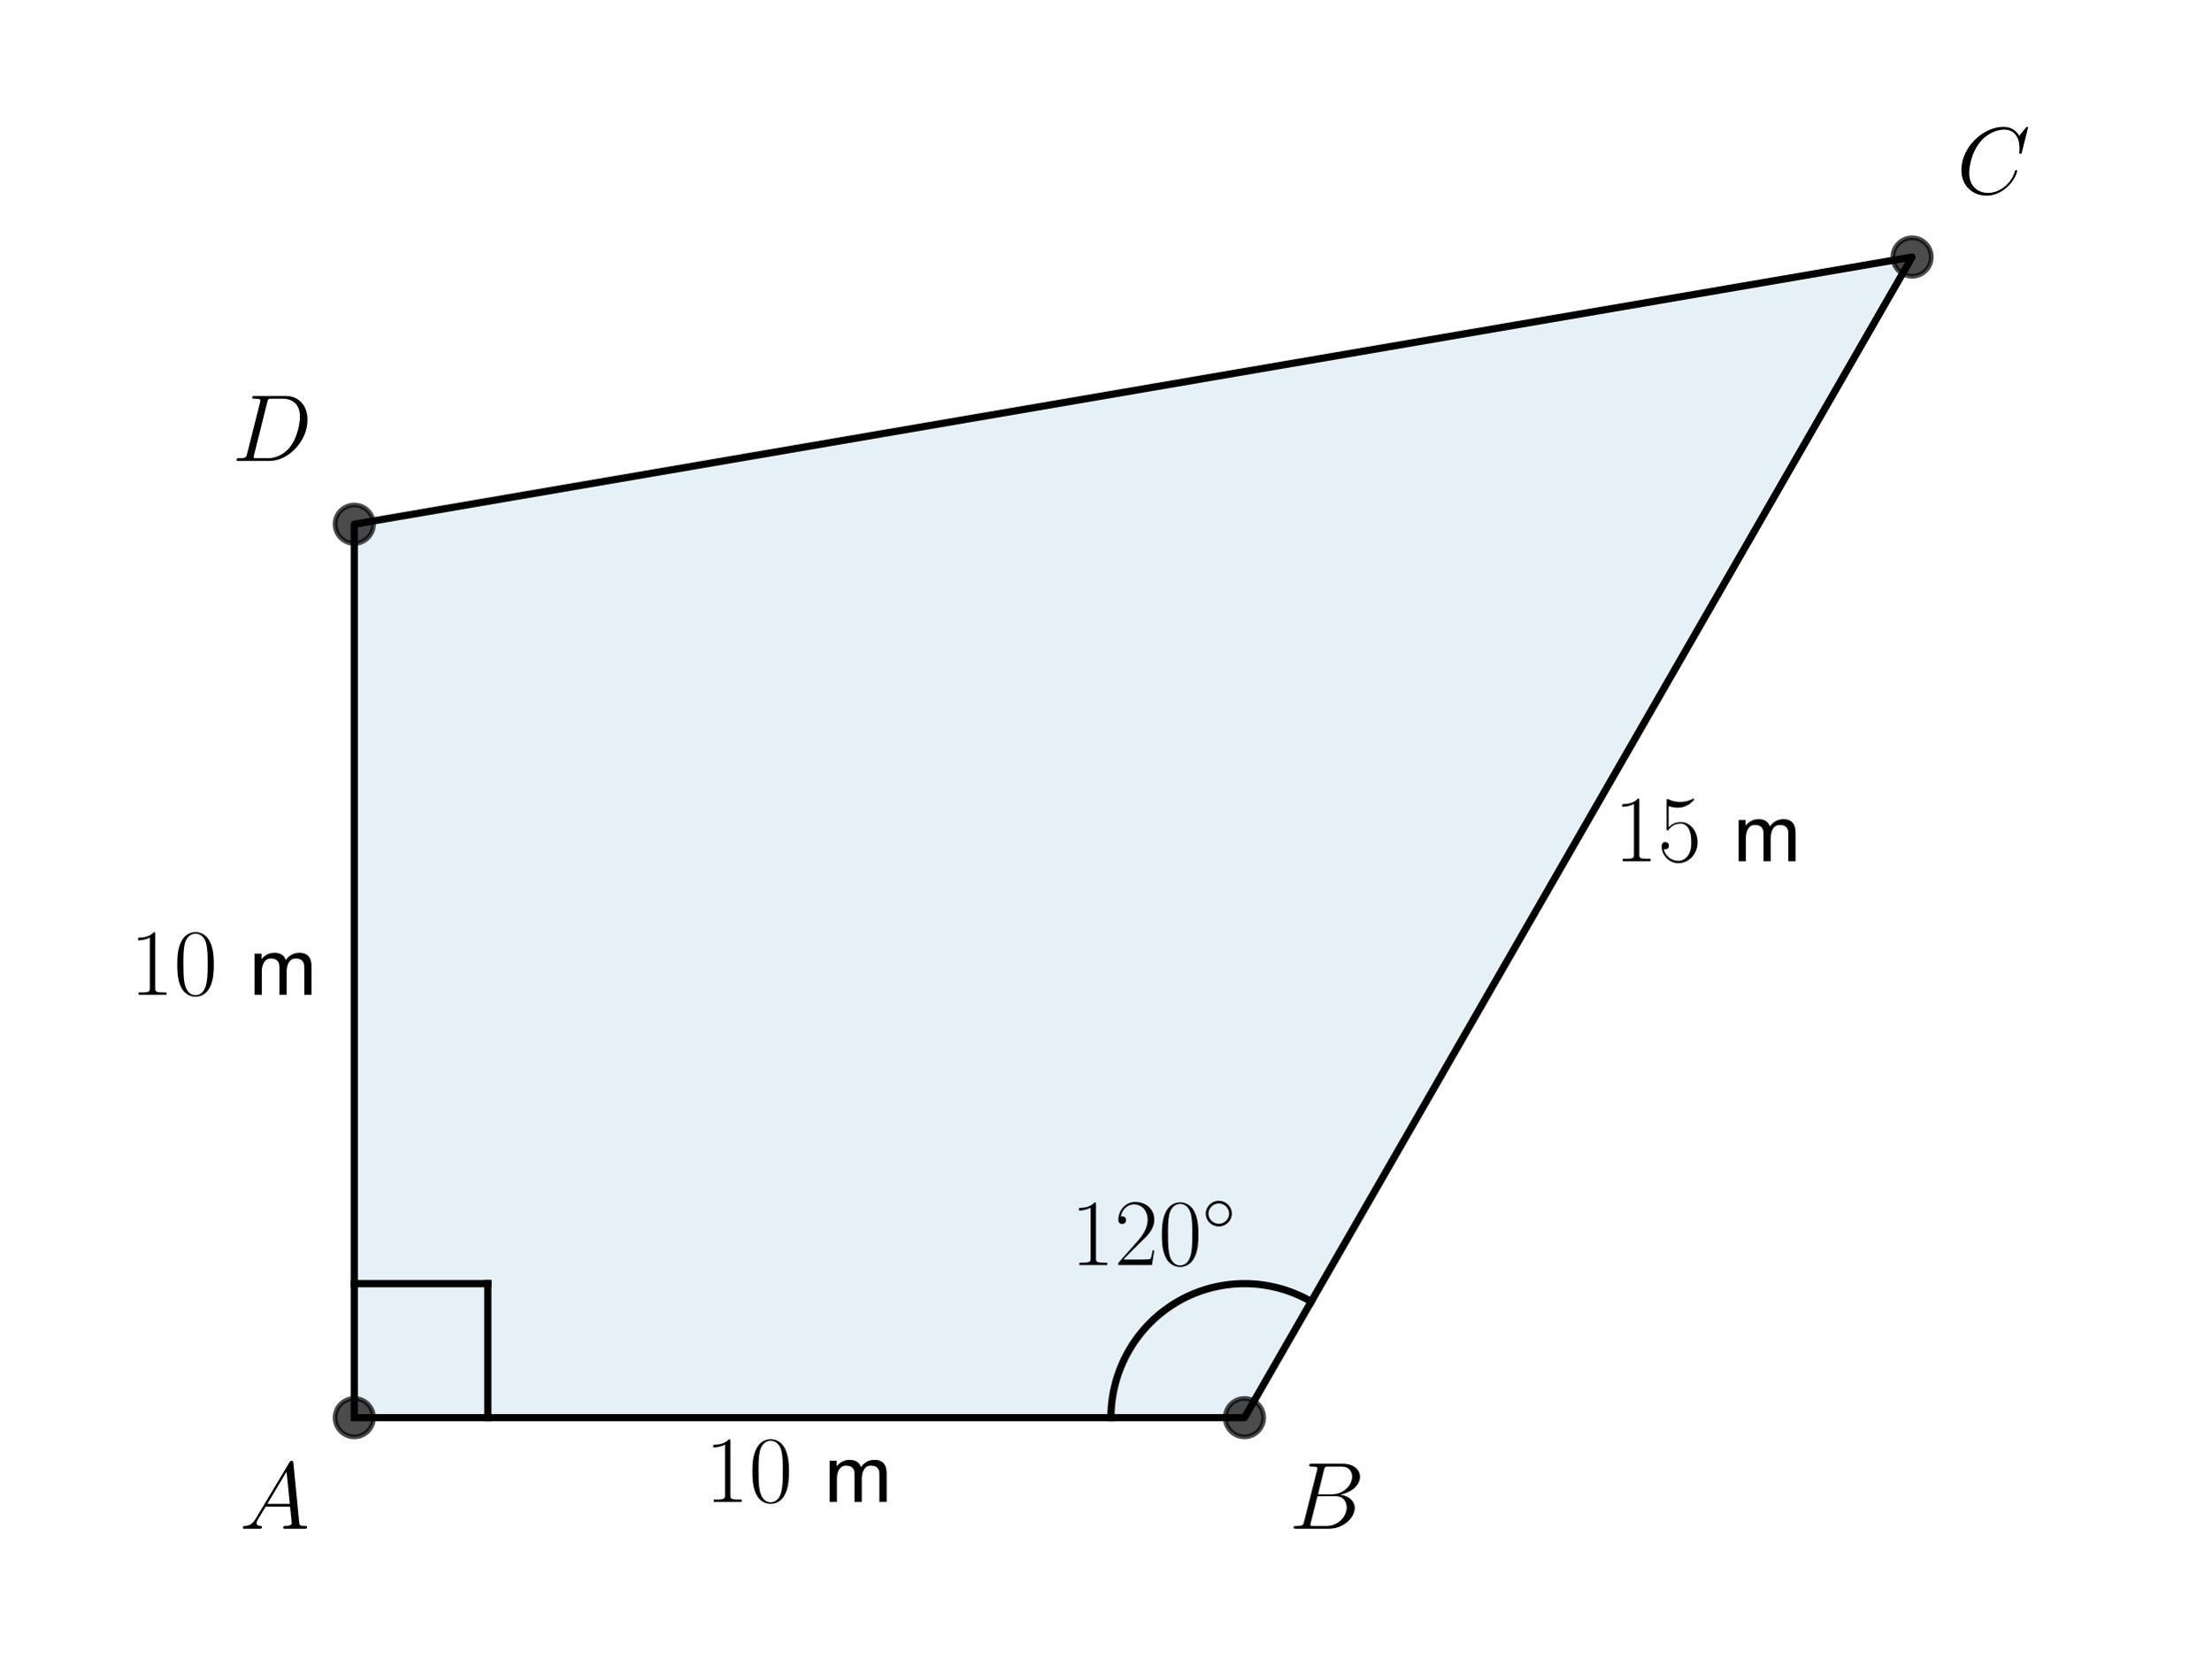
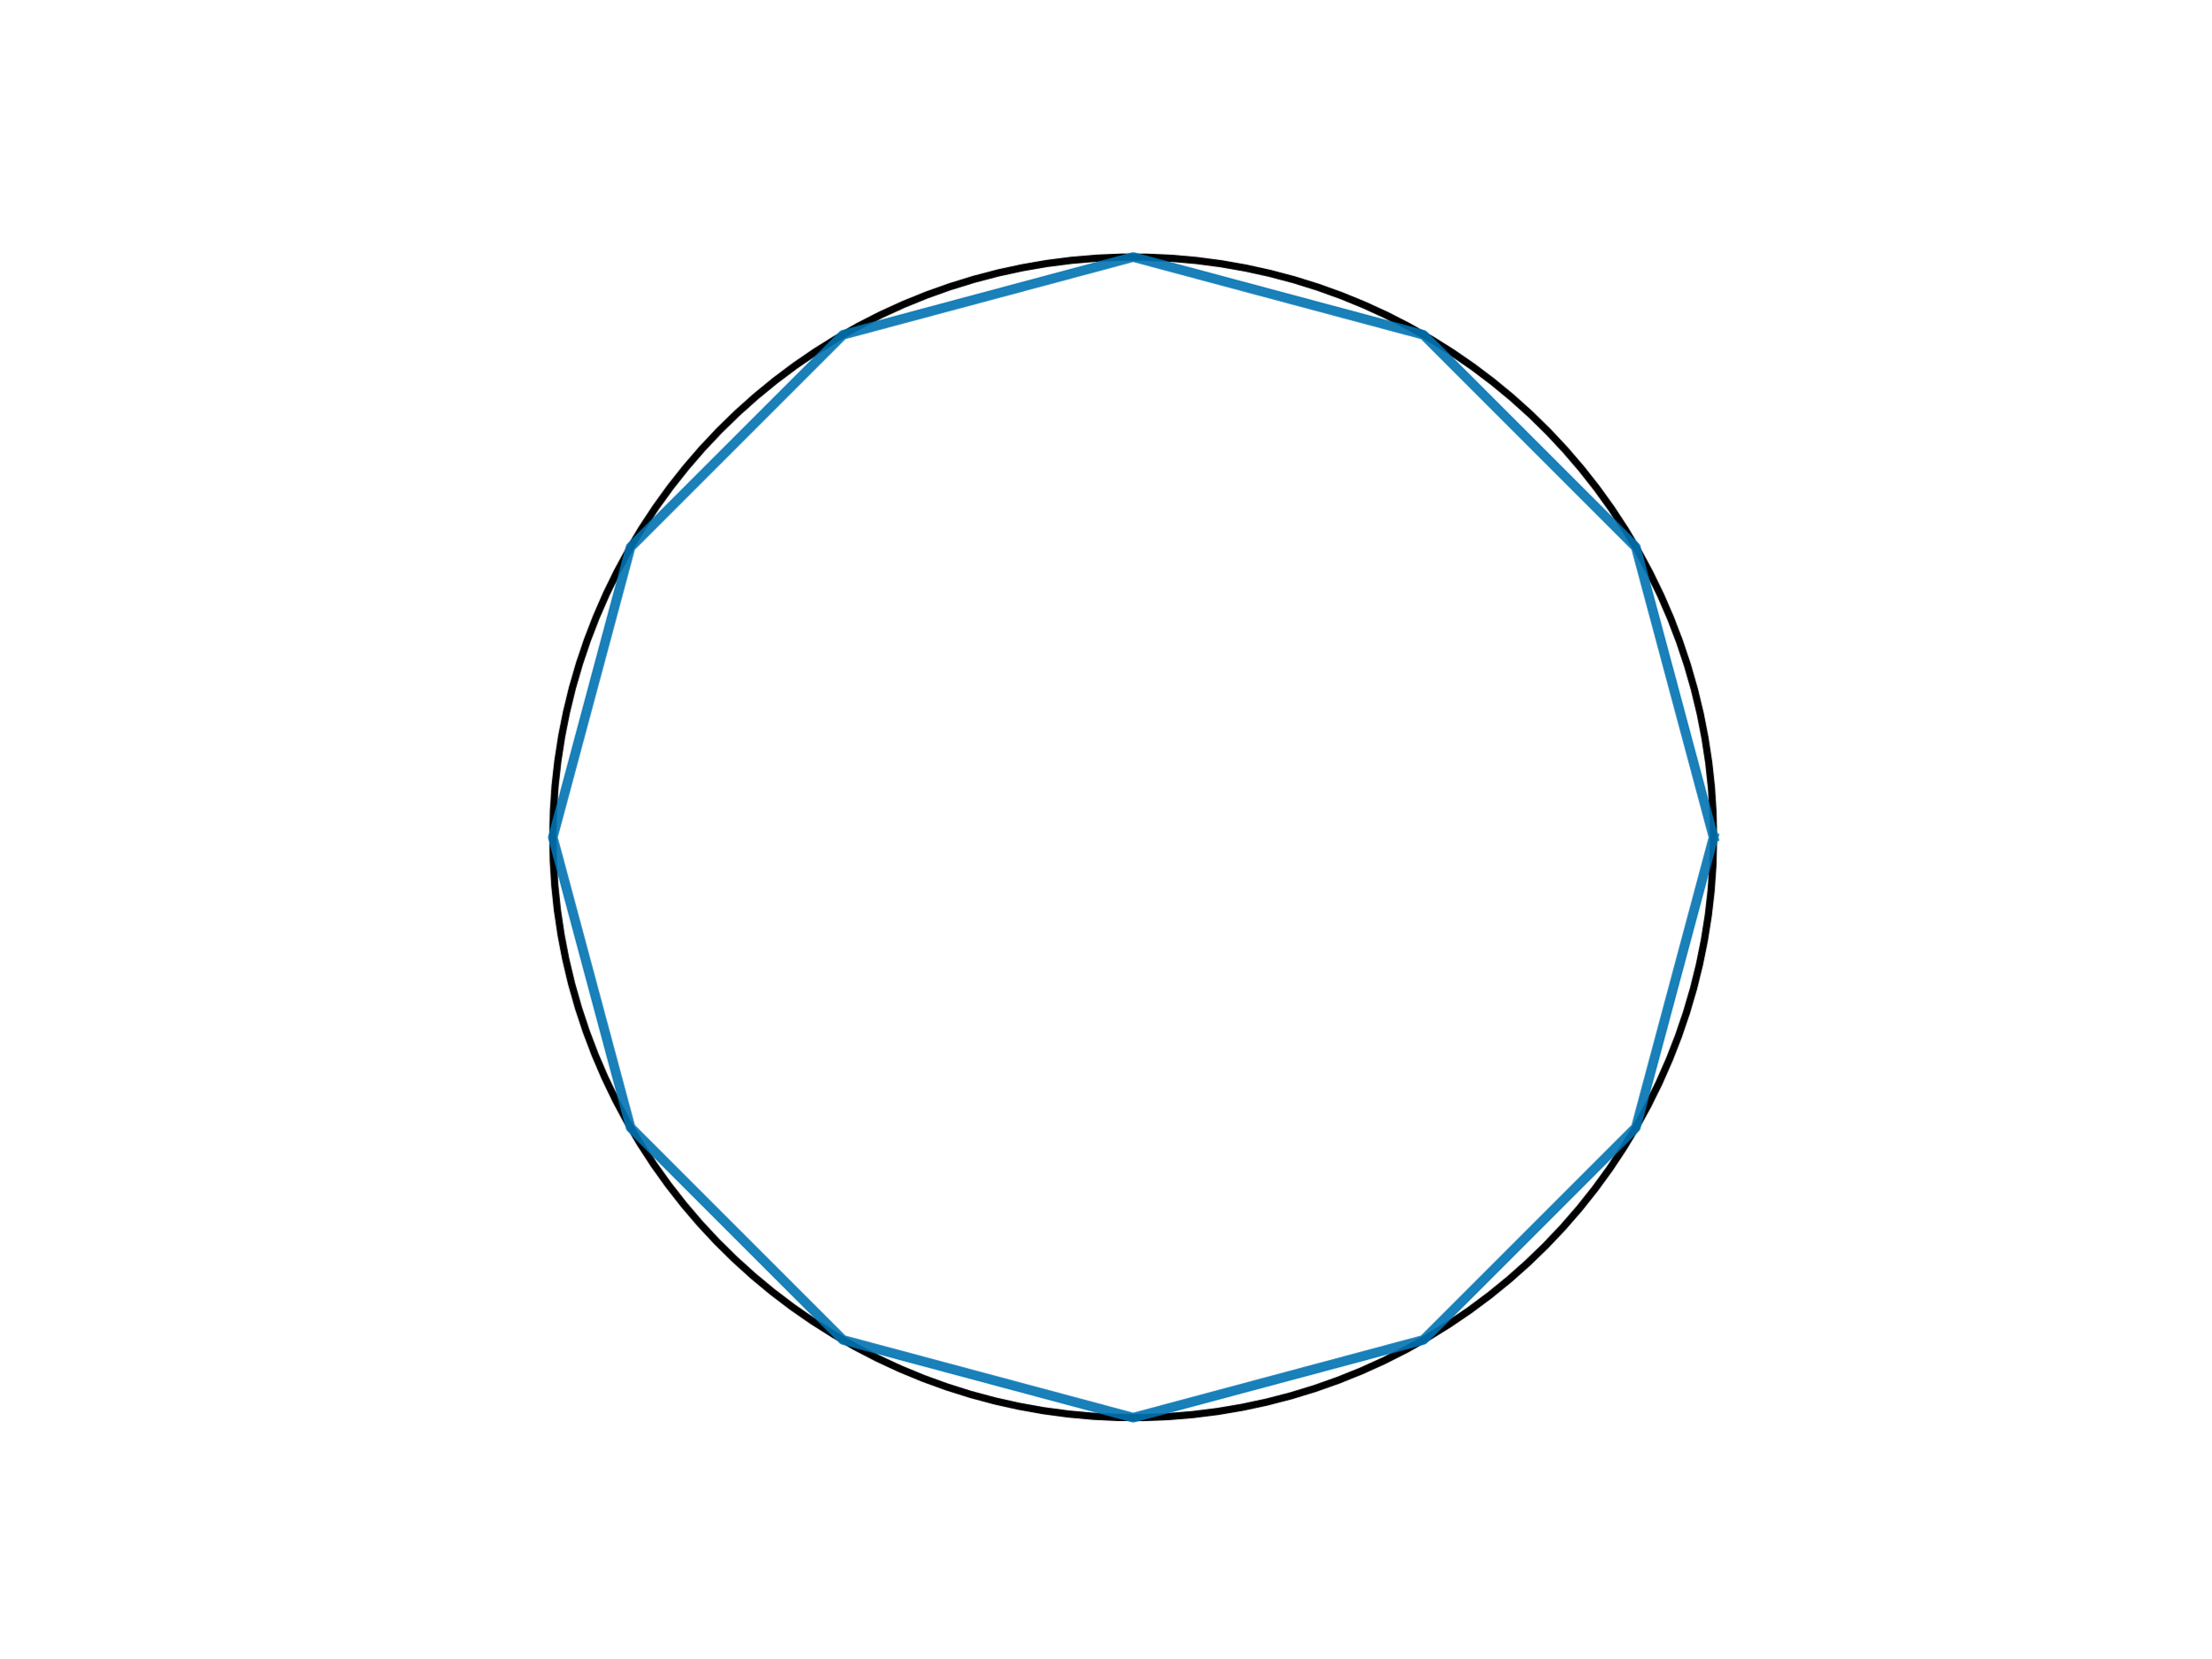
- <svg xmlns="http://www.w3.org/2000/svg" xmlns:xlink="http://www.w3.org/1999/xlink" width="460.8pt" height="345.6pt" viewBox="0 0 460.8 345.6" version="1.1">
+ <svg xmlns="http://www.w3.org/2000/svg" width="460.8pt" height="345.6pt" viewBox="0 0 460.8 345.6" version="1.1">
  <defs>
    <style type="text/css">*{stroke-linejoin: round; stroke-linecap: butt}</style>
  </defs>
  <g id="figure_1">
    <g id="patch_1">
      <path d="M 0 345.6  L 460.8 345.6  L 460.8 0  L 0 0  L 0 345.6  z " style="fill: none" />
    </g>
    <g id="axes_1">
-       <g id="patch_2">
-         <path d="M 73.833 295.488  L 259.35 295.488  L 398.487 53.568  L 73.833 109.258  z " clip-path="url(#pa5b232790d)" style="fill: #0072b2; opacity: 0.1; stroke: #0072b2; stroke-linejoin: miter" />
-       </g>
      <g id="line2d_1">
-         <path d="M 73.833 295.488  L 259.35 295.488  L 398.487 53.568  L 73.833 109.258  L 73.833 295.488  " clip-path="url(#pa5b232790d)" style="fill: none; stroke: #000000; stroke-width: 1.5; stroke-linecap: square" />
+         <path d="M 357.12 174.528  L 357.008 169.329  L 356.673 164.14  L 356.115 158.97  L 355.336 153.828  L 354.336 148.725  L 353.118 143.67  L 351.683 138.672  L 350.035 133.74  L 348.177 128.883  L 346.112 124.111  L 343.843 119.431  L 341.376 114.854  L 338.714 110.387  L 335.862 106.038  L 332.826 101.817  L 329.612 97.729  L 326.225 93.783  L 322.671 89.987  L 318.957 86.347  L 315.091 82.87  L 311.078 79.562  L 306.928 76.43  L 302.646 73.479  L 298.241 70.715  L 293.722 68.142  L 289.096 65.766  L 284.373 63.592  L 279.56 61.622  L 274.667 59.861  L 269.703 58.312  L 264.677 56.978  L 259.599 55.861  L 254.477 54.963  L 249.321 54.286  L 244.141 53.832  L 238.946 53.6  L 233.746 53.592  L 228.55 53.808  L 223.368 54.246  L 218.211 54.907  L 213.086 55.789  L 208.004 56.891  L 202.974 58.21  L 198.005 59.743  L 193.107 61.489  L 188.288 63.444  L 183.558 65.604  L 178.925 67.966  L 174.398 70.524  L 169.985 73.275  L 165.694 76.213  L 161.534 79.332  L 157.511 82.628  L 153.634 86.093  L 149.909 89.722  L 146.344 93.507  L 142.945 97.442  L 139.717 101.52  L 136.669 105.733  L 133.804 110.072  L 131.128 114.531  L 128.646 119.101  L 126.364 123.773  L 124.284 128.539  L 122.41 133.39  L 120.747 138.317  L 119.298 143.311  L 118.064 148.363  L 117.048 153.463  L 116.253 158.601  L 115.679 163.77  L 115.328 168.958  L 115.201 174.157  L 115.296 179.356  L 115.616 184.546  L 116.158 189.718  L 116.921 194.861  L 117.905 199.968  L 119.108 205.027  L 120.527 210.029  L 122.16 214.967  L 124.003 219.829  L 126.054 224.608  L 128.308 229.294  L 130.762 233.879  L 133.41 238.354  L 136.248 242.711  L 139.271 246.942  L 142.473 251.04  L 145.848 254.996  L 149.39 258.803  L 153.092 262.454  L 156.948 265.943  L 160.95 269.264  L 165.092 272.409  L 169.364 275.373  L 173.76 278.15  L 178.272 280.737  L 182.89 283.126  L 187.607 285.316  L 192.413 287.3  L 197.301 289.076  L 202.26 290.64  L 207.282 291.99  L 212.357 293.123  L 217.476 294.036  L 222.63 294.729  L 227.809 295.199  L 233.003 295.447  L 238.203 295.471  L 243.399 295.271  L 248.582 294.848  L 253.742 294.203  L 258.869 293.337  L 263.955 292.251  L 268.989 290.948  L 273.962 289.429  L 278.866 287.698  L 283.691 285.758  L 288.427 283.613  L 293.068 281.265  L 297.603 278.721  L 302.024 275.984  L 306.324 273.059  L 310.494 269.952  L 314.526 266.669  L 318.414 263.216  L 322.15 259.599  L 325.727 255.824  L 329.138 251.9  L 332.378 247.832  L 335.44 243.629  L 338.318 239.298  L 341.007 234.847  L 343.503 230.285  L 345.8 225.62  L 347.895 220.86  L 349.783 216.015  L 351.461 211.093  L 352.926 206.104  L 354.175 201.056  L 355.206 195.959  L 356.017 190.823  L 356.607 185.656  L 356.974 180.469  L 357.118 175.271  L 357.12 174.528  L 357.12 174.528  " clip-path="url(#p3d7b5709ca)" style="fill: none; stroke: #000000; stroke-width: 1.5; stroke-linecap: square" />
      </g>
      <g id="line2d_2">
-         <defs>
-           <path id="m8d7a00eb96" d="M 0 4  C 1.061 4 2.078 3.579 2.828 2.828  C 3.579 2.078 4 1.061 4 0  C 4 -1.061 3.579 -2.078 2.828 -2.828  C 2.078 -3.579 1.061 -4 0 -4  C -1.061 -4 -2.078 -3.579 -2.828 -2.828  C -3.579 -2.078 -4 -1.061 -4 0  C -4 1.061 -3.579 2.078 -2.828 2.828  C -2.078 3.579 -1.061 4 0 4  z " style="stroke: #000000; stroke-opacity: 0.7" />
-         </defs>
-         <g clip-path="url(#pa5b232790d)">
-           <use xlink:href="#m8d7a00eb96" x="259.35" y="295.488" style="fill-opacity: 0.7; stroke: #000000; stroke-opacity: 0.7" />
-           <use xlink:href="#m8d7a00eb96" x="398.487" y="53.568" style="fill-opacity: 0.7; stroke: #000000; stroke-opacity: 0.7" />
-           <use xlink:href="#m8d7a00eb96" x="73.833" y="109.258" style="fill-opacity: 0.7; stroke: #000000; stroke-opacity: 0.7" />
-           <use xlink:href="#m8d7a00eb96" x="73.833" y="295.488" style="fill-opacity: 0.7; stroke: #000000; stroke-opacity: 0.7" />
-         </g>
-       </g>
-       <g id="line2d_3">
-         <path d="M 73.833 267.553  L 101.66 267.553  " clip-path="url(#pa5b232790d)" style="fill: none; stroke: #000000; stroke-width: 1.5; stroke-linecap: square" />
-       </g>
-       <g id="line2d_4">
-         <path d="M 101.66 295.488  L 101.66 267.553  " clip-path="url(#pa5b232790d)" style="fill: none; stroke: #000000; stroke-width: 1.5; stroke-linecap: square" />
-       </g>
-       <g id="line2d_5">
-         <path d="M 231.522 295.488  L 231.528 294.897  L 231.547 294.306  L 231.578 293.716  L 231.622 293.127  L 231.678 292.539  L 231.746 291.952  L 231.827 291.366  L 231.92 290.783  L 232.025 290.201  L 232.142 289.622  L 232.272 289.046  L 232.414 288.472  L 232.568 287.902  L 232.734 287.335  L 232.911 286.771  L 233.101 286.212  L 233.302 285.657  L 233.515 285.106  L 233.74 284.56  L 233.976 284.018  L 234.223 283.482  L 234.482 282.951  L 234.752 282.426  L 235.033 281.906  L 235.324 281.393  L 235.627 280.886  L 235.94 280.385  L 236.263 279.892  L 236.597 279.405  L 236.941 278.925  L 237.295 278.453  L 237.659 277.989  L 238.032 277.532  L 238.416 277.083  L 238.808 276.643  L 239.21 276.211  L 239.621 275.788  L 240.04 275.373  L 240.468 274.968  L 240.905 274.571  L 241.35 274.184  L 241.803 273.807  L 242.264 273.439  L 242.732 273.081  L 243.208 272.733  L 243.691 272.396  L 244.181 272.068  L 244.678 271.751  L 245.182 271.445  L 245.692 271.15  L 246.207 270.865  L 246.729 270.591  L 247.257 270.329  L 247.79 270.078  L 248.328 269.838  L 248.871 269.61  L 249.418 269.393  L 249.97 269.188  L 250.527 268.995  L 251.087 268.813  L 251.651 268.644  L 252.218 268.486  L 252.789 268.341  L 253.363 268.208  L 253.939 268.087  L 254.517 267.978  L 255.098 267.881  L 255.681 267.797  L 256.265 267.726  L 256.851 267.666  L 257.438 267.619  L 258.026 267.585  L 258.614 267.563  L 259.202 267.554  L 259.791 267.557  L 260.38 267.573  L 260.968 267.601  L 261.555 267.641  L 262.141 267.694  L 262.726 267.76  L 263.31 267.838  L 263.892 267.928  L 264.471 268.031  L 265.049 268.146  L 265.624 268.273  L 266.196 268.412  L 266.765 268.564  L 267.331 268.727  L 267.893 268.902  L 268.451 269.09  L 269.005 269.289  L 269.555 269.5  L 270.101 269.722  L 270.641 269.957  L 271.177 270.202  L 271.707 270.459  L 272.232 270.727  L 272.75 271.006  L 273.263 271.296  " clip-path="url(#pa5b232790d)" style="fill: none; stroke: #000000; stroke-width: 1.5; stroke-linecap: square" />
-       </g>
-       <g id="text_1">
-         <g transform="translate(49.93131 318.6365) scale(0.2 -0.2)">
-           <defs>
-             <path id="CMMI12-41" d="M 1088 691  C 864 314 646 186 339 186  C 269 180 218 180 218 58  C 218 24 250 0 294 0  C 410 0 698 0 813 0  C 998 0 1203 0 1382 0  C 1421 0 1498 0 1498 122  C 1498 180 1446 186 1408 186  C 1261 186 1139 236 1139 388  C 1139 476 1178 546 1261 685  L 1747 1479  L 3379 1479  C 3386 1423 3386 1373 3392 1316  C 3411 1152 3488 495 3488 376  C 3488 186 3162 186 3059 186  C 2989 186 2918 186 2918 70  C 2918 0 2976 0 3014 0  C 3123 0 3251 0 3360 0  L 3725 0  C 4115 0 4397 0 4403 0  C 4448 0 4518 0 4518 122  C 4518 186 4461 186 4365 186  C 4013 186 4006 244 3987 434  L 3597 4404  C 3584 4531 3558 4544 3488 4544  C 3424 4544 3386 4531 3328 4435  L 1088 691  z M 1856 1664  L 3142 3819  L 3360 1664  L 1856 1664  z " transform="scale(0.015625)" />
-           </defs>
-           <use xlink:href="#CMMI12-41" transform="scale(0.996264)" />
-         </g>
-       </g>
-       <g id="text_2">
-         <g transform="translate(268.6255 318.6365) scale(0.2 -0.2)">
-           <defs>
-             <path id="CMMI12-42" d="M 2342 3921  C 2400 4160 2426 4160 2675 4160  L 3507 4160  C 4230 4160 4230 3544 4230 3485  C 4230 2966 3712 2304 2867 2304  L 1946 2304  L 2342 3921  z M 3424 2275  C 4122 2402 4755 2886 4755 3473  C 4755 3970 4314 4352 3590 4352  L 1536 4352  C 1414 4352 1357 4352 1357 4226  C 1357 4160 1414 4160 1510 4160  C 1901 4160 1901 4112 1901 4044  C 1901 4032 1901 3993 1875 3897  L 1011 472  C 954 249 941 185 493 185  C 371 185 307 185 307 70  C 307 0 346 0 474 0  L 2669 0  C 3648 0 4403 739 4403 1383  C 4403 1906 3942 2224 3424 2275  z M 2515 185  L 1651 185  C 1562 185 1549 185 1510 192  C 1440 198 1434 211 1434 261  C 1434 305 1446 343 1459 399  L 1907 2176  L 3110 2176  C 3866 2176 3866 1483 3866 1433  C 3866 828 3309 185 2515 185  z " transform="scale(0.015625)" />
-           </defs>
-           <use xlink:href="#CMMI12-42" transform="scale(0.996264)" />
-         </g>
-       </g>
-       <g id="text_3">
-         <g transform="translate(407.7631 40.38086) scale(0.2 -0.2)">
-           <defs>
-             <path id="CMMI12-43" d="M 4781 4423  C 4781 4480 4736 4480 4723 4480  C 4710 4480 4685 4480 4634 4416  L 4192 3882  C 3968 4264 3616 4480 3136 4480  C 1754 4480 320 3088 320 1595  C 320 533 1069 -128 2003 -128  C 2515 -128 2963 88 3334 400  C 3891 863 4058 1481 4058 1531  C 4058 1588 4006 1588 3987 1588  C 3930 1588 3923 1550 3910 1524  C 3616 534 2752 57 2112 57  C 1434 57 845 489 845 1391  C 845 1595 909 2700 1632 3532  C 1984 3939 2586 4295 3194 4295  C 3898 4295 4211 3717 4211 3068  C 4211 2903 4192 2764 4192 2738  C 4192 2681 4256 2681 4275 2681  C 4346 2681 4352 2687 4378 2801  L 4781 4423  z " transform="scale(0.015625)" />
-           </defs>
-           <use xlink:href="#CMMI12-43" transform="scale(0.996264)" />
-         </g>
-       </g>
-       <g id="text_4">
-         <g transform="translate(48.35805 96.07076) scale(0.2 -0.2)">
-           <defs>
-             <path id="CMMI12-44" d="M 1005 472  C 947 249 934 185 486 185  C 365 185 301 185 301 70  C 301 0 339 0 467 0  L 2496 0  C 3789 0 5050 1332 5050 2753  C 5050 3671 4499 4352 3584 4352  L 1530 4352  C 1408 4352 1350 4352 1350 4231  C 1350 4167 1408 4167 1504 4167  C 1894 4167 1894 4116 1894 4046  C 1894 4034 1894 3995 1869 3899  L 1005 472  z M 2355 3931  C 2413 4167 2438 4167 2688 4167  L 3392 4167  C 3994 4167 4544 3842 4544 2963  C 4544 2644 4416 1536 3795 835  C 3616 625 3130 185 2394 185  L 1664 185  C 1574 185 1562 185 1523 192  C 1453 198 1446 211 1446 262  C 1446 307 1459 345 1472 402  L 2355 3931  z " transform="scale(0.015625)" />
-           </defs>
-           <use xlink:href="#CMMI12-44" transform="scale(0.996264)" />
-         </g>
-       </g>
-       <g id="text_5">
-         <g transform="translate(146.9072 313.0496) scale(0.2 -0.2)">
-           <defs>
-             <path id="CMR17-31" d="M 1702 4058  C 1702 4192 1696 4192 1606 4192  C 1357 3916 979 3827 621 3827  C 602 3827 570 3827 563 3808  C 557 3795 557 3782 557 3648  C 755 3648 1088 3686 1344 3839  L 1344 461  C 1344 236 1331 160 781 160  L 589 160  L 589 0  C 896 0 1216 0 1523 0  C 1830 0 2150 0 2458 0  L 2458 160  L 2266 160  C 1715 160 1702 230 1702 458  L 1702 4058  z " transform="scale(0.015625)" />
-             <path id="CMR17-30" d="M 2688 2025  C 2688 2416 2682 3080 2413 3591  C 2176 4039 1798 4198 1466 4198  C 1158 4198 768 4058 525 3597  C 269 3118 243 2524 243 2025  C 243 1661 250 1106 448 619  C 723 -39 1216 -128 1466 -128  C 1760 -128 2208 -7 2470 600  C 2662 1042 2688 1559 2688 2025  z M 1466 -26  C 1056 -26 813 325 723 812  C 653 1188 653 1738 653 2096  C 653 2588 653 2997 736 3387  C 858 3929 1216 4096 1466 4096  C 1728 4096 2067 3923 2189 3400  C 2272 3036 2278 2607 2278 2096  C 2278 1680 2278 1169 2202 792  C 2067 95 1690 -26 1466 -26  z " transform="scale(0.015625)" />
-             <path id="CMSS17-6d" d="M 4288 1877  C 4288 2308 4179 2816 3462 2816  C 2982 2816 2694 2516 2566 2331  C 2451 2670 2182 2816 1798 2816  C 1363 2816 1088 2568 941 2389  L 941 2758  L 474 2758  L 474 0  L 960 0  L 960 1559  C 960 1939 1101 2428 1555 2428  C 2138 2428 2138 2016 2138 1829  L 2138 0  L 2624 0  L 2624 1559  C 2624 1939 2765 2428 3219 2428  C 3802 2428 3802 2016 3802 1829  L 3802 0  L 4288 0  L 4288 1877  z " transform="scale(0.015625)" />
-           </defs>
-           <use xlink:href="#CMR17-31" transform="scale(0.996264)" />
-           <use xlink:href="#CMR17-30" transform="translate(45.69048 0) scale(0.996264)" />
-           <use xlink:href="#CMSS17-6d" transform="translate(122.6101 0) scale(0.996264)" />
-         </g>
-       </g>
-       <g id="text_6">
-         <g transform="translate(336.3391 179.5087) scale(0.2 -0.2)">
-           <defs>
-             <path id="CMR17-35" d="M 730 3692  C 794 3666 1056 3584 1325 3584  C 1920 3584 2246 3911 2432 4100  C 2432 4157 2432 4192 2394 4192  C 2387 4192 2374 4192 2323 4163  C 2099 4058 1837 3973 1517 3973  C 1325 3973 1037 3999 723 4139  C 653 4171 640 4171 634 4171  C 602 4171 595 4164 595 4037  L 595 2203  C 595 2089 595 2057 659 2057  C 691 2057 704 2070 736 2114  C 941 2401 1222 2522 1542 2522  C 1766 2522 2246 2382 2246 1289  C 2246 1085 2246 715 2054 421  C 1894 159 1645 25 1370 25  C 947 25 518 320 403 814  C 429 807 480 795 506 795  C 589 795 749 840 749 1038  C 749 1210 627 1280 506 1280  C 358 1280 262 1190 262 1011  C 262 454 704 -128 1382 -128  C 2042 -128 2669 440 2669 1264  C 2669 2030 2170 2624 1549 2624  C 1222 2624 947 2503 730 2274  L 730 3692  z " transform="scale(0.015625)" />
-           </defs>
-           <use xlink:href="#CMR17-31" transform="scale(0.996264)" />
-           <use xlink:href="#CMR17-35" transform="translate(45.69048 0) scale(0.996264)" />
-           <use xlink:href="#CMSS17-6d" transform="translate(122.6101 0) scale(0.996264)" />
-         </g>
-       </g>
-       <g id="text_7">
-         <g transform="translate(27.04419 207.3536) scale(0.2 -0.2)">
-           <use xlink:href="#CMR17-31" transform="scale(0.996264)" />
-           <use xlink:href="#CMR17-30" transform="translate(45.69048 0) scale(0.996264)" />
-           <use xlink:href="#CMSS17-6d" transform="translate(122.6101 0) scale(0.996264)" />
-         </g>
-       </g>
-       <g id="text_8">
-         <g transform="translate(223.1063 263.6779) scale(0.2 -0.2)">
-           <defs>
-             <path id="CMR17-32" d="M 2669 989  L 2554 989  C 2490 536 2438 459 2413 420  C 2381 369 1920 369 1830 369  L 602 369  C 832 619 1280 1072 1824 1597  C 2214 1967 2669 2402 2669 3035  C 2669 3790 2067 4224 1395 4224  C 691 4224 262 3604 262 3030  C 262 2780 448 2748 525 2748  C 589 2748 781 2787 781 3010  C 781 3207 614 3264 525 3264  C 486 3264 448 3258 422 3245  C 544 3790 915 4058 1306 4058  C 1862 4058 2227 3617 2227 3035  C 2227 2479 1901 2000 1536 1584  L 262 146  L 262 0  L 2515 0  L 2669 989  z " transform="scale(0.015625)" />
-             <path id="CMSY10-e" d="M 2842 1600  C 2842 2277 2272 2828 1600 2828  C 909 2828 352 2264 352 1600  C 352 930 909 372 1600 372  C 2272 372 2842 923 2842 1600  z M 1600 628  C 1043 628 608 1070 608 1600  C 608 2130 1050 2572 1600 2572  C 2131 2572 2586 2142 2586 1600  C 2586 1058 2131 628 1600 628  z " transform="scale(0.015625)" />
-           </defs>
-           <use xlink:href="#CMR17-31" transform="scale(0.996264)" />
-           <use xlink:href="#CMR17-32" transform="translate(45.69048 0) scale(0.996264)" />
-           <use xlink:href="#CMR17-30" transform="translate(91.38095 0) scale(0.996264)" />
-           <use xlink:href="#CMSY10-e" transform="translate(137.0714 36.15364) scale(0.697382)" />
-         </g>
+         <path d="M 357.12 174.528  L 340.914 114.048  L 296.64 69.774  L 236.16 53.568  L 175.68 69.774  L 131.406 114.048  L 115.2 174.528  L 131.406 235.008  L 175.68 279.282  L 236.16 295.488  L 296.64 279.282  L 340.914 235.008  L 357.12 174.528  " clip-path="url(#p3d7b5709ca)" style="fill: none; stroke: #0072b2; stroke-opacity: 0.9; stroke-width: 2; stroke-linecap: square" />
      </g>
    </g>
  </g>
  <defs>
-     <clipPath id="pa5b232790d">
+     <clipPath id="p3d7b5709ca">
      <rect x="57.6" y="41.472" width="357.12" height="266.112" />
    </clipPath>
  </defs>
</svg>
